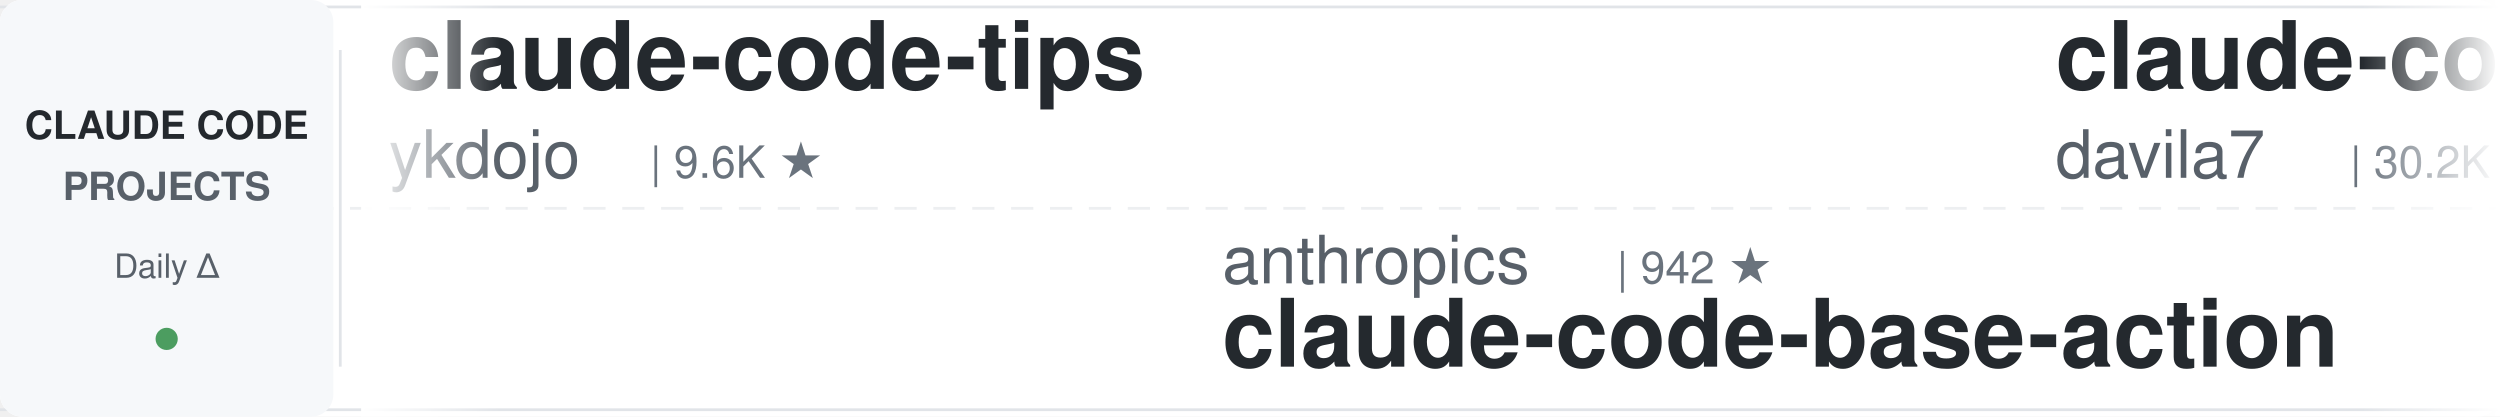
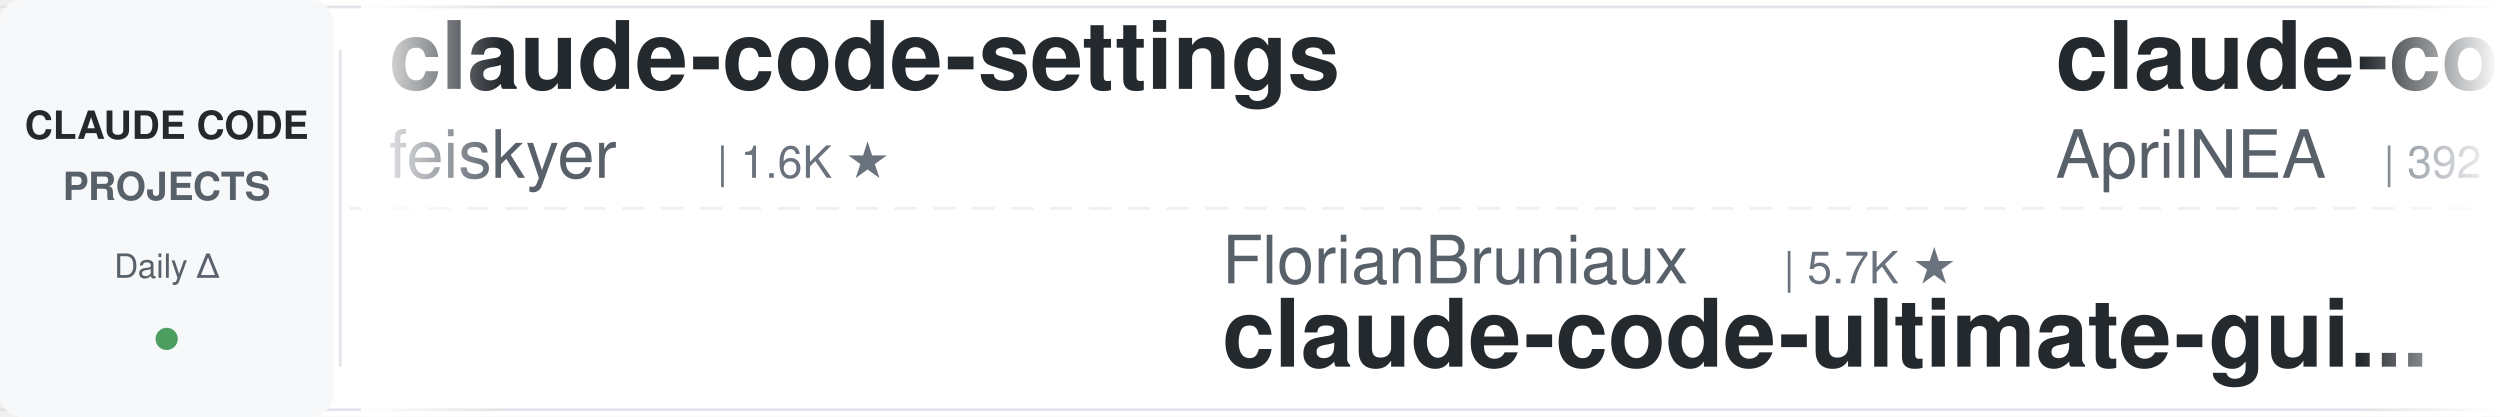
<svg xmlns="http://www.w3.org/2000/svg" width="900" height="150">
  <defs>
    <linearGradient id="leftFade" x1="0%" y1="0%" x2="100%" y2="0%">
      <stop offset="0%" style="stop-color:#ffffff;stop-opacity:1" />
      <stop offset="100%" style="stop-color:#ffffff;stop-opacity:0" />
    </linearGradient>
    <linearGradient id="rightFade" x1="0%" y1="0%" x2="100%" y2="0%">
      <stop offset="0%" style="stop-color:#ffffff;stop-opacity:0" />
      <stop offset="100%" style="stop-color:#ffffff;stop-opacity:1" />
    </linearGradient>
  </defs>
  <rect width="900" height="150" fill="#ffffff" rx="8" />
  <rect x="0" y="2" width="900" height="1" fill="#e1e4e8" />
  <rect x="0" y="147" width="900" height="1" fill="#e1e4e8" />
  <line x1="0" y1="75" x2="900" y2="75" stroke="#e1e4e8" stroke-width="1" stroke-dasharray="8 6" opacity="0.6" />
  <rect x="0" y="0" width="120" height="150" fill="#f6f8fa" rx="8" />
  <text x="60" y="50" font-family="-apple-system, BlinkMacSystemFont, 'Segoe UI', Helvetica, Arial, sans-serif" font-size="14" font-weight="600" fill="#24292e" text-anchor="middle">CLAUDE CODE</text>
  <text x="60" y="72" font-family="-apple-system, BlinkMacSystemFont, 'Segoe UI', Helvetica, Arial, sans-serif" font-size="14" font-weight="600" fill="#586069" text-anchor="middle">PROJECTS</text>
  <text x="60" y="100" font-family="-apple-system, BlinkMacSystemFont, 'Segoe UI', Helvetica, Arial, sans-serif" font-size="12" font-weight="500" fill="#586069" text-anchor="middle">Daily Δ</text>
  <circle cx="60" cy="122" r="4" fill="#22863a" opacity="0.8" />
  <rect x="122" y="18" width="1" height="114" fill="#e1e4e8" />
  <clipPath id="tickerClip">
    <rect x="130" y="0" width="770" height="150" />
  </clipPath>
  <g clip-path="url(#tickerClip)">
    <g id="tickerItems">
      <animateTransform attributeName="transform" attributeType="XML" type="translate" from="0 0" to="-3000 0" dur="54s" repeatCount="indefinite" />
      <g transform="translate(0, 0)">
-         <text x="140" y="32" font-family="-apple-system, BlinkMacSystemFont, 'Segoe UI', Helvetica, Arial, sans-serif" font-size="34" font-weight="600" fill="#24292e">claude-code-tips</text>
-         <text x="140" y="64" font-family="-apple-system, BlinkMacSystemFont, 'Segoe UI', Helvetica, Arial, sans-serif" font-size="24" font-weight="400" fill="#586069">ykdojo</text>
-         <text x="234" y="64" font-family="-apple-system, BlinkMacSystemFont, 'Segoe UI', Helvetica, Arial, sans-serif" font-size="16" font-weight="500" fill="#6a737d">| 9.6K ★</text>
+         <text x="140" y="32" font-family="-apple-system, BlinkMacSystemFont, 'Segoe UI', Helvetica, Arial, sans-serif" font-size="34" font-weight="600" fill="#24292e">claude-code-settings</text>
+         <text x="140" y="64" font-family="-apple-system, BlinkMacSystemFont, 'Segoe UI', Helvetica, Arial, sans-serif" font-size="24" font-weight="400" fill="#586069">feiskyer</text>
+         <text x="258" y="64" font-family="-apple-system, BlinkMacSystemFont, 'Segoe UI', Helvetica, Arial, sans-serif" font-size="16" font-weight="500" fill="#6a737d">| 1.6K ★</text>
      </g>
      <g transform="translate(300, 0)">
-         <text x="140" y="102" font-family="-apple-system, BlinkMacSystemFont, 'Segoe UI', Helvetica, Arial, sans-serif" font-size="24" font-weight="400" fill="#586069">anthropics</text>
-         <text x="282" y="102" font-family="-apple-system, BlinkMacSystemFont, 'Segoe UI', Helvetica, Arial, sans-serif" font-size="16" font-weight="500" fill="#6a737d">| 942 ★</text>
-         <text x="140" y="132" font-family="-apple-system, BlinkMacSystemFont, 'Segoe UI', Helvetica, Arial, sans-serif" font-size="34" font-weight="600" fill="#24292e">claude-code-base-action</text>
+         <text x="140" y="102" font-family="-apple-system, BlinkMacSystemFont, 'Segoe UI', Helvetica, Arial, sans-serif" font-size="24" font-weight="400" fill="#586069">FlorianBruniaux</text>
+         <text x="342" y="102" font-family="-apple-system, BlinkMacSystemFont, 'Segoe UI', Helvetica, Arial, sans-serif" font-size="16" font-weight="500" fill="#6a737d">| 5.7K ★</text>
+         <text x="140" y="132" font-family="-apple-system, BlinkMacSystemFont, 'Segoe UI', Helvetica, Arial, sans-serif" font-size="34" font-weight="600" fill="#24292e">claude-code-ultimate-gui...</text>
      </g>
      <g transform="translate(600, 0)">
-         <text x="140" y="32" font-family="-apple-system, BlinkMacSystemFont, 'Segoe UI', Helvetica, Arial, sans-serif" font-size="34" font-weight="600" fill="#24292e">claude-code-templates</text>
-         <text x="140" y="64" font-family="-apple-system, BlinkMacSystemFont, 'Segoe UI', Helvetica, Arial, sans-serif" font-size="24" font-weight="400" fill="#586069">davila7</text>
-         <text x="246" y="64" font-family="-apple-system, BlinkMacSystemFont, 'Segoe UI', Helvetica, Arial, sans-serif" font-size="16" font-weight="500" fill="#6a737d">| 30.2K ★</text>
+         <text x="140" y="32" font-family="-apple-system, BlinkMacSystemFont, 'Segoe UI', Helvetica, Arial, sans-serif" font-size="34" font-weight="600" fill="#24292e">claude-code-source</text>
+         <text x="140" y="64" font-family="-apple-system, BlinkMacSystemFont, 'Segoe UI', Helvetica, Arial, sans-serif" font-size="24" font-weight="400" fill="#586069">AprilNEA</text>
+         <text x="258" y="64" font-family="-apple-system, BlinkMacSystemFont, 'Segoe UI', Helvetica, Arial, sans-serif" font-size="16" font-weight="500" fill="#6a737d">| 392 ★</text>
      </g>
      <g transform="translate(900, 0)">
-         <text x="140" y="102" font-family="-apple-system, BlinkMacSystemFont, 'Segoe UI', Helvetica, Arial, sans-serif" font-size="24" font-weight="400" fill="#586069">huangserva</text>
-         <text x="282" y="102" font-family="-apple-system, BlinkMacSystemFont, 'Segoe UI', Helvetica, Arial, sans-serif" font-size="16" font-weight="500" fill="#6a737d">| 622 ★</text>
-         <text x="140" y="132" font-family="-apple-system, BlinkMacSystemFont, 'Segoe UI', Helvetica, Arial, sans-serif" font-size="34" font-weight="600" fill="#24292e">claude-code-cli</text>
+         <text x="140" y="102" font-family="-apple-system, BlinkMacSystemFont, 'Segoe UI', Helvetica, Arial, sans-serif" font-size="24" font-weight="400" fill="#586069">Windy3f3f3f3f</text>
+         <text x="318" y="102" font-family="-apple-system, BlinkMacSystemFont, 'Segoe UI', Helvetica, Arial, sans-serif" font-size="16" font-weight="500" fill="#6a737d">| 3.4K ★</text>
+         <text x="140" y="132" font-family="-apple-system, BlinkMacSystemFont, 'Segoe UI', Helvetica, Arial, sans-serif" font-size="34" font-weight="600" fill="#24292e">how-claude-code-works</text>
      </g>
      <g transform="translate(1200, 0)">
-         <text x="140" y="32" font-family="-apple-system, BlinkMacSystemFont, 'Segoe UI', Helvetica, Arial, sans-serif" font-size="34" font-weight="600" fill="#24292e">awesome-claude-code</text>
-         <text x="140" y="64" font-family="-apple-system, BlinkMacSystemFont, 'Segoe UI', Helvetica, Arial, sans-serif" font-size="24" font-weight="400" fill="#586069">jqueryscript</text>
-         <text x="306" y="64" font-family="-apple-system, BlinkMacSystemFont, 'Segoe UI', Helvetica, Arial, sans-serif" font-size="16" font-weight="500" fill="#6a737d">| 494 ★</text>
+         <text x="140" y="32" font-family="-apple-system, BlinkMacSystemFont, 'Segoe UI', Helvetica, Arial, sans-serif" font-size="34" font-weight="600" fill="#24292e">claude-code-router</text>
+         <text x="140" y="64" font-family="-apple-system, BlinkMacSystemFont, 'Segoe UI', Helvetica, Arial, sans-serif" font-size="24" font-weight="400" fill="#586069">musistudio</text>
+         <text x="282" y="64" font-family="-apple-system, BlinkMacSystemFont, 'Segoe UI', Helvetica, Arial, sans-serif" font-size="16" font-weight="500" fill="#6a737d">| 36.5K ★</text>
      </g>
      <g transform="translate(1500, 0)">
-         <text x="140" y="102" font-family="-apple-system, BlinkMacSystemFont, 'Segoe UI', Helvetica, Arial, sans-serif" font-size="24" font-weight="400" fill="#586069">disler</text>
-         <text x="234" y="102" font-family="-apple-system, BlinkMacSystemFont, 'Segoe UI', Helvetica, Arial, sans-serif" font-size="16" font-weight="500" fill="#6a737d">| 3.9K ★</text>
-         <text x="140" y="132" font-family="-apple-system, BlinkMacSystemFont, 'Segoe UI', Helvetica, Arial, sans-serif" font-size="34" font-weight="600" fill="#24292e">claude-code-hooks-master...</text>
+         <text x="140" y="102" font-family="-apple-system, BlinkMacSystemFont, 'Segoe UI', Helvetica, Arial, sans-serif" font-size="24" font-weight="400" fill="#586069">fuergaosi233</text>
+         <text x="306" y="102" font-family="-apple-system, BlinkMacSystemFont, 'Segoe UI', Helvetica, Arial, sans-serif" font-size="16" font-weight="500" fill="#6a737d">| 2.8K ★</text>
+         <text x="140" y="132" font-family="-apple-system, BlinkMacSystemFont, 'Segoe UI', Helvetica, Arial, sans-serif" font-size="34" font-weight="600" fill="#24292e">claude-code-proxy</text>
      </g>
      <g transform="translate(1800, 0)">
-         <text x="140" y="32" font-family="-apple-system, BlinkMacSystemFont, 'Segoe UI', Helvetica, Arial, sans-serif" font-size="34" font-weight="600" fill="#24292e">ECC</text>
-         <text x="140" y="64" font-family="-apple-system, BlinkMacSystemFont, 'Segoe UI', Helvetica, Arial, sans-serif" font-size="24" font-weight="400" fill="#586069">affaan-m</text>
-         <text x="258" y="64" font-family="-apple-system, BlinkMacSystemFont, 'Segoe UI', Helvetica, Arial, sans-serif" font-size="16" font-weight="500" fill="#6a737d">| 239.1K ★</text>
+         <text x="140" y="32" font-family="-apple-system, BlinkMacSystemFont, 'Segoe UI', Helvetica, Arial, sans-serif" font-size="34" font-weight="600" fill="#24292e">claude-code-book</text>
+         <text x="140" y="64" font-family="-apple-system, BlinkMacSystemFont, 'Segoe UI', Helvetica, Arial, sans-serif" font-size="24" font-weight="400" fill="#586069">lintsinghua</text>
+         <text x="294" y="64" font-family="-apple-system, BlinkMacSystemFont, 'Segoe UI', Helvetica, Arial, sans-serif" font-size="16" font-weight="500" fill="#6a737d">| 4.1K ★</text>
      </g>
      <g transform="translate(2100, 0)">
-         <text x="140" y="102" font-family="-apple-system, BlinkMacSystemFont, 'Segoe UI', Helvetica, Arial, sans-serif" font-size="24" font-weight="400" fill="#586069">centminmod</text>
-         <text x="282" y="102" font-family="-apple-system, BlinkMacSystemFont, 'Segoe UI', Helvetica, Arial, sans-serif" font-size="16" font-weight="500" fill="#6a737d">| 2.6K ★</text>
-         <text x="140" y="132" font-family="-apple-system, BlinkMacSystemFont, 'Segoe UI', Helvetica, Arial, sans-serif" font-size="34" font-weight="600" fill="#24292e">my-claude-code-setup</text>
+         <text x="140" y="102" font-family="-apple-system, BlinkMacSystemFont, 'Segoe UI', Helvetica, Arial, sans-serif" font-size="24" font-weight="400" fill="#586069">luongnv89</text>
+         <text x="270" y="102" font-family="-apple-system, BlinkMacSystemFont, 'Segoe UI', Helvetica, Arial, sans-serif" font-size="16" font-weight="500" fill="#6a737d">| 41.0K ★</text>
+         <text x="140" y="132" font-family="-apple-system, BlinkMacSystemFont, 'Segoe UI', Helvetica, Arial, sans-serif" font-size="34" font-weight="600" fill="#24292e">claude-howto</text>
      </g>
      <g transform="translate(2400, 0)">
-         <text x="140" y="32" font-family="-apple-system, BlinkMacSystemFont, 'Segoe UI', Helvetica, Arial, sans-serif" font-size="34" font-weight="600" fill="#24292e">claude-code-analysis</text>
-         <text x="140" y="64" font-family="-apple-system, BlinkMacSystemFont, 'Segoe UI', Helvetica, Arial, sans-serif" font-size="24" font-weight="400" fill="#586069">liuup</text>
-         <text x="222" y="64" font-family="-apple-system, BlinkMacSystemFont, 'Segoe UI', Helvetica, Arial, sans-serif" font-size="16" font-weight="500" fill="#6a737d">| 3.8K ★</text>
+         <text x="140" y="32" font-family="-apple-system, BlinkMacSystemFont, 'Segoe UI', Helvetica, Arial, sans-serif" font-size="34" font-weight="600" fill="#24292e">sc-claude-code-files</text>
+         <text x="140" y="64" font-family="-apple-system, BlinkMacSystemFont, 'Segoe UI', Helvetica, Arial, sans-serif" font-size="24" font-weight="400" fill="#586069">https-deeplearning-ai</text>
+         <text x="414" y="64" font-family="-apple-system, BlinkMacSystemFont, 'Segoe UI', Helvetica, Arial, sans-serif" font-size="16" font-weight="500" fill="#6a737d">| 540 ★</text>
      </g>
      <g transform="translate(2700, 0)">
-         <text x="140" y="102" font-family="-apple-system, BlinkMacSystemFont, 'Segoe UI', Helvetica, Arial, sans-serif" font-size="24" font-weight="400" fill="#586069">RichardAtCT</text>
-         <text x="294" y="102" font-family="-apple-system, BlinkMacSystemFont, 'Segoe UI', Helvetica, Arial, sans-serif" font-size="16" font-weight="500" fill="#6a737d">| 2.8K ★</text>
-         <text x="140" y="132" font-family="-apple-system, BlinkMacSystemFont, 'Segoe UI', Helvetica, Arial, sans-serif" font-size="34" font-weight="600" fill="#24292e">claude-code-telegram</text>
+         <text x="140" y="102" font-family="-apple-system, BlinkMacSystemFont, 'Segoe UI', Helvetica, Arial, sans-serif" font-size="24" font-weight="400" fill="#586069">alirezarezvani</text>
+         <text x="330" y="102" font-family="-apple-system, BlinkMacSystemFont, 'Segoe UI', Helvetica, Arial, sans-serif" font-size="16" font-weight="500" fill="#6a737d">| 24.2K ★</text>
+         <text x="140" y="132" font-family="-apple-system, BlinkMacSystemFont, 'Segoe UI', Helvetica, Arial, sans-serif" font-size="34" font-weight="600" fill="#24292e">claude-skills</text>
      </g>
      <g transform="translate(3000, 0)">
-         <text x="140" y="32" font-family="-apple-system, BlinkMacSystemFont, 'Segoe UI', Helvetica, Arial, sans-serif" font-size="34" font-weight="600" fill="#24292e">claude-code-tips</text>
-         <text x="140" y="64" font-family="-apple-system, BlinkMacSystemFont, 'Segoe UI', Helvetica, Arial, sans-serif" font-size="24" font-weight="400" fill="#586069">ykdojo</text>
-         <text x="234" y="64" font-family="-apple-system, BlinkMacSystemFont, 'Segoe UI', Helvetica, Arial, sans-serif" font-size="16" font-weight="500" fill="#6a737d">| 9.6K ★</text>
+         <text x="140" y="32" font-family="-apple-system, BlinkMacSystemFont, 'Segoe UI', Helvetica, Arial, sans-serif" font-size="34" font-weight="600" fill="#24292e">claude-code-settings</text>
+         <text x="140" y="64" font-family="-apple-system, BlinkMacSystemFont, 'Segoe UI', Helvetica, Arial, sans-serif" font-size="24" font-weight="400" fill="#586069">feiskyer</text>
+         <text x="258" y="64" font-family="-apple-system, BlinkMacSystemFont, 'Segoe UI', Helvetica, Arial, sans-serif" font-size="16" font-weight="500" fill="#6a737d">| 1.6K ★</text>
      </g>
      <g transform="translate(3300, 0)">
-         <text x="140" y="102" font-family="-apple-system, BlinkMacSystemFont, 'Segoe UI', Helvetica, Arial, sans-serif" font-size="24" font-weight="400" fill="#586069">anthropics</text>
-         <text x="282" y="102" font-family="-apple-system, BlinkMacSystemFont, 'Segoe UI', Helvetica, Arial, sans-serif" font-size="16" font-weight="500" fill="#6a737d">| 942 ★</text>
-         <text x="140" y="132" font-family="-apple-system, BlinkMacSystemFont, 'Segoe UI', Helvetica, Arial, sans-serif" font-size="34" font-weight="600" fill="#24292e">claude-code-base-action</text>
+         <text x="140" y="102" font-family="-apple-system, BlinkMacSystemFont, 'Segoe UI', Helvetica, Arial, sans-serif" font-size="24" font-weight="400" fill="#586069">FlorianBruniaux</text>
+         <text x="342" y="102" font-family="-apple-system, BlinkMacSystemFont, 'Segoe UI', Helvetica, Arial, sans-serif" font-size="16" font-weight="500" fill="#6a737d">| 5.7K ★</text>
+         <text x="140" y="132" font-family="-apple-system, BlinkMacSystemFont, 'Segoe UI', Helvetica, Arial, sans-serif" font-size="34" font-weight="600" fill="#24292e">claude-code-ultimate-gui...</text>
      </g>
      <g transform="translate(3600, 0)">
-         <text x="140" y="32" font-family="-apple-system, BlinkMacSystemFont, 'Segoe UI', Helvetica, Arial, sans-serif" font-size="34" font-weight="600" fill="#24292e">claude-code-templates</text>
-         <text x="140" y="64" font-family="-apple-system, BlinkMacSystemFont, 'Segoe UI', Helvetica, Arial, sans-serif" font-size="24" font-weight="400" fill="#586069">davila7</text>
-         <text x="246" y="64" font-family="-apple-system, BlinkMacSystemFont, 'Segoe UI', Helvetica, Arial, sans-serif" font-size="16" font-weight="500" fill="#6a737d">| 30.2K ★</text>
+         <text x="140" y="32" font-family="-apple-system, BlinkMacSystemFont, 'Segoe UI', Helvetica, Arial, sans-serif" font-size="34" font-weight="600" fill="#24292e">claude-code-source</text>
+         <text x="140" y="64" font-family="-apple-system, BlinkMacSystemFont, 'Segoe UI', Helvetica, Arial, sans-serif" font-size="24" font-weight="400" fill="#586069">AprilNEA</text>
+         <text x="258" y="64" font-family="-apple-system, BlinkMacSystemFont, 'Segoe UI', Helvetica, Arial, sans-serif" font-size="16" font-weight="500" fill="#6a737d">| 392 ★</text>
      </g>
      <g transform="translate(3900, 0)">
-         <text x="140" y="102" font-family="-apple-system, BlinkMacSystemFont, 'Segoe UI', Helvetica, Arial, sans-serif" font-size="24" font-weight="400" fill="#586069">huangserva</text>
-         <text x="282" y="102" font-family="-apple-system, BlinkMacSystemFont, 'Segoe UI', Helvetica, Arial, sans-serif" font-size="16" font-weight="500" fill="#6a737d">| 622 ★</text>
-         <text x="140" y="132" font-family="-apple-system, BlinkMacSystemFont, 'Segoe UI', Helvetica, Arial, sans-serif" font-size="34" font-weight="600" fill="#24292e">claude-code-cli</text>
+         <text x="140" y="102" font-family="-apple-system, BlinkMacSystemFont, 'Segoe UI', Helvetica, Arial, sans-serif" font-size="24" font-weight="400" fill="#586069">Windy3f3f3f3f</text>
+         <text x="318" y="102" font-family="-apple-system, BlinkMacSystemFont, 'Segoe UI', Helvetica, Arial, sans-serif" font-size="16" font-weight="500" fill="#6a737d">| 3.4K ★</text>
+         <text x="140" y="132" font-family="-apple-system, BlinkMacSystemFont, 'Segoe UI', Helvetica, Arial, sans-serif" font-size="34" font-weight="600" fill="#24292e">how-claude-code-works</text>
      </g>
    </g>
  </g>
  <rect x="130" y="0" width="50" height="150" fill="url(#leftFade)" />
  <rect x="850" y="0" width="50" height="150" fill="url(#rightFade)" />
</svg>
